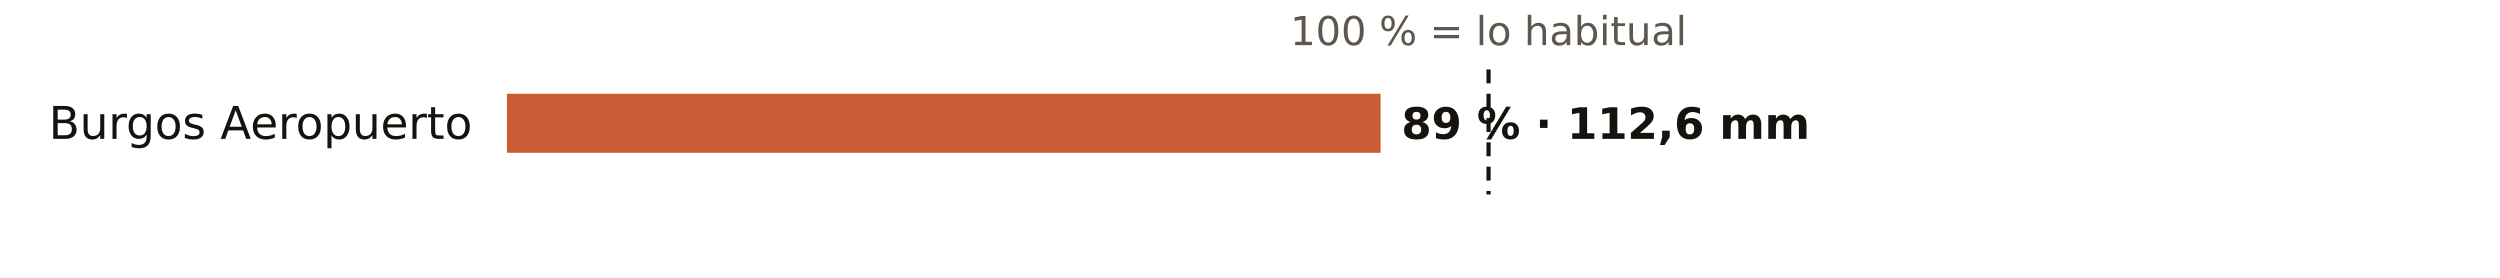
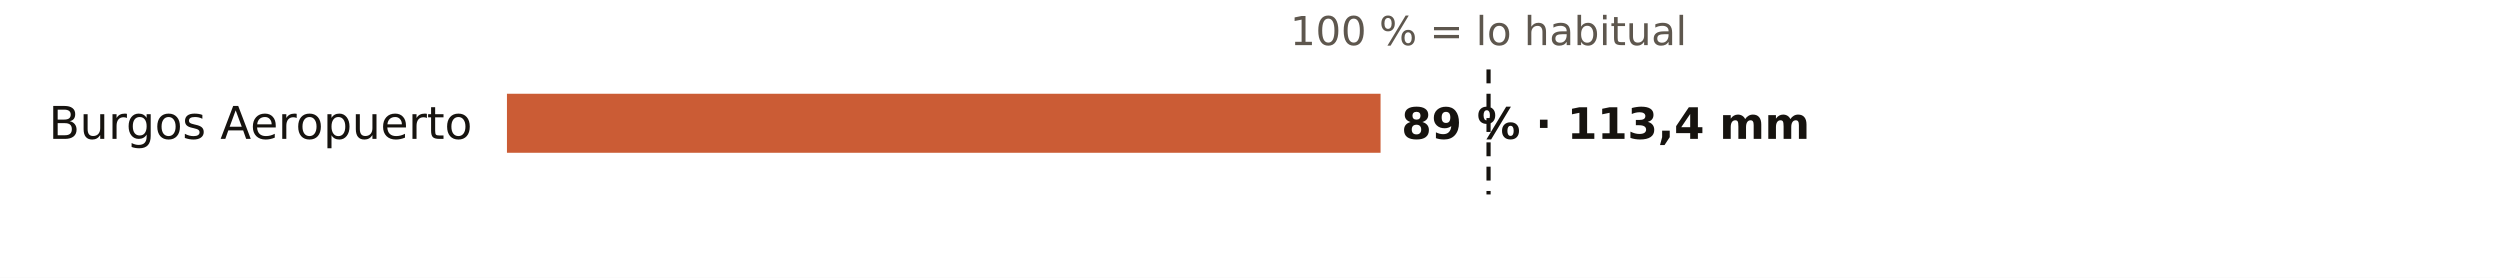
<svg xmlns="http://www.w3.org/2000/svg" viewBox="0 0 720 80" width="720" height="80" role="img" aria-label="El otoño en los pluviómetros de AEMET de Burgos: % de lo habitual">
  <rect width="720" height="80" fill="#FFFFFF" />
  <text x="428.7" y="13.0" font-size="11.5" fill="#5E574E" text-anchor="middle" font-weight="400" font-family="Public Sans, DejaVu Sans, Arial, sans-serif">100 % = lo habitual</text>
  <text x="136.0" y="40.0" font-size="13" fill="#16130F" text-anchor="end" font-weight="500" font-family="Public Sans, DejaVu Sans, Arial, sans-serif">Burgos Aeropuerto</text>
  <rect x="146" y="27" width="251.6" height="17" fill="#C4461A" opacity="0.88" />
-   <text x="403.6" y="40.0" font-size="12.5" fill="#16130F" text-anchor="start" font-weight="600" font-family="Public Sans, DejaVu Sans, Arial, sans-serif">89 % · 112,6 mm</text>
+   <text x="403.6" y="40.0" font-size="12.5" fill="#16130F" text-anchor="start" font-weight="600" font-family="Public Sans, DejaVu Sans, Arial, sans-serif">89 % · 113,4 mm</text>
  <line x1="428.7" x2="428.7" y1="20" y2="56" stroke="#16130F" stroke-width="1.2" stroke-dasharray="4 3" />
</svg>
